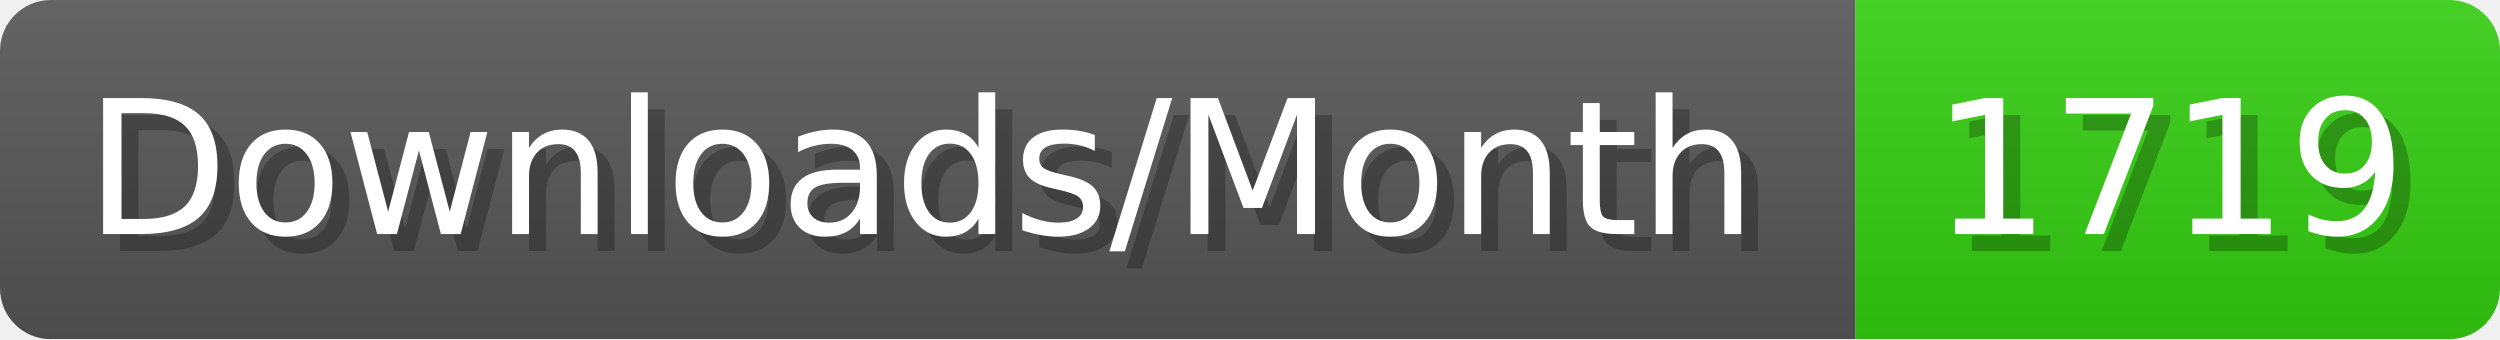
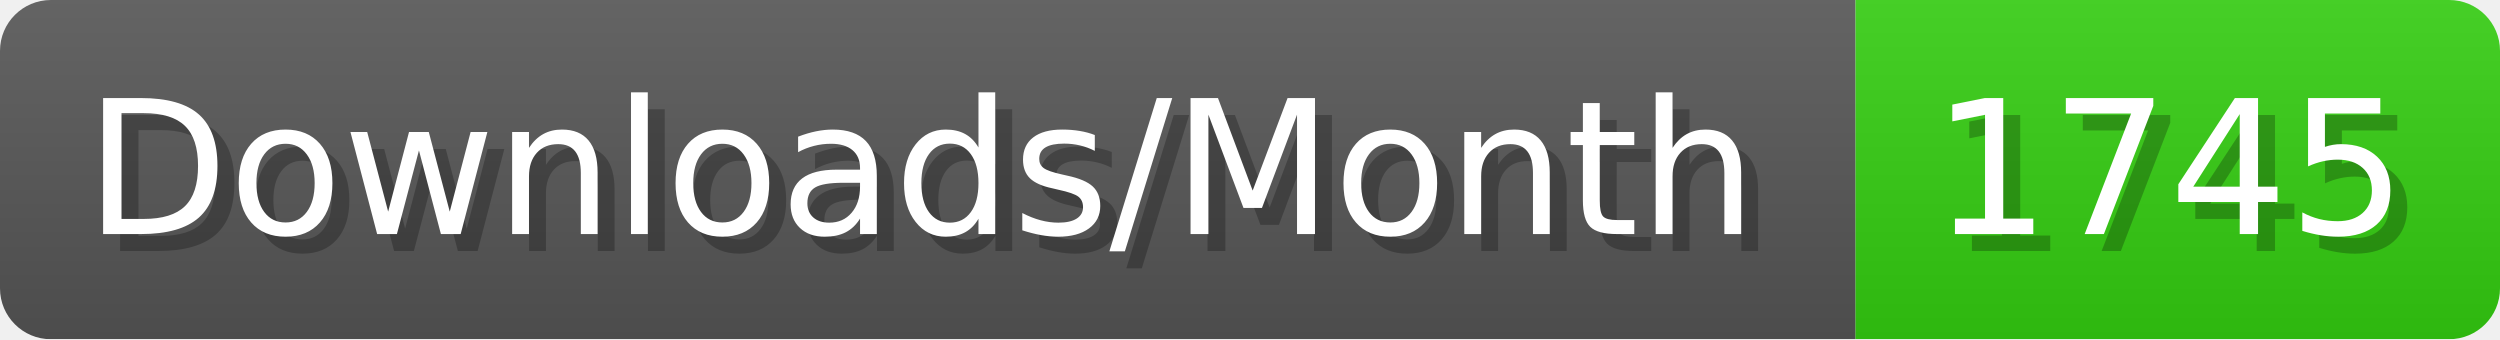
- <svg xmlns="http://www.w3.org/2000/svg" width="147.4" height="20" viewBox="0 0 1474 200" role="img" aria-label="Downloads/Month: 1719">
+ <svg xmlns="http://www.w3.org/2000/svg" width="147.4" height="20" viewBox="0 0 1474 200" role="img" aria-label="Downloads/Month: 1745">
  <linearGradient id="YlXUI" x2="0" y2="100%">
    <stop offset="0" stop-opacity=".1" stop-color="#EEE" />
    <stop offset="1" stop-opacity=".1" />
  </linearGradient>
  <mask id="JHhop">
    <rect width="1474" height="200" rx="30" fill="#FFF" />
  </mask>
  <g mask="url(#JHhop)">
    <rect width="1094" height="200" fill="#555" />
    <rect width="380" height="200" fill="#3C1" x="1094" />
    <rect width="1474" height="200" fill="url(#YlXUI)" />
  </g>
  <g aria-hidden="true" fill="#fff" text-anchor="start" font-family="Verdana,DejaVu Sans,sans-serif" font-size="110">
    <text x="60" y="148" textLength="994" fill="#000" opacity="0.25">Downloads/Month</text>
    <text x="50" y="138" textLength="994">Downloads/Month</text>
-     <text x="1149" y="148" textLength="280" fill="#000" opacity="0.25">1719</text>
-     <text x="1139" y="138" textLength="280">1719</text>
+     <text x="1149" y="148" textLength="280" fill="#000" opacity="0.25">1745</text>
+     <text x="1139" y="138" textLength="280">1745</text>
  </g>
</svg>
